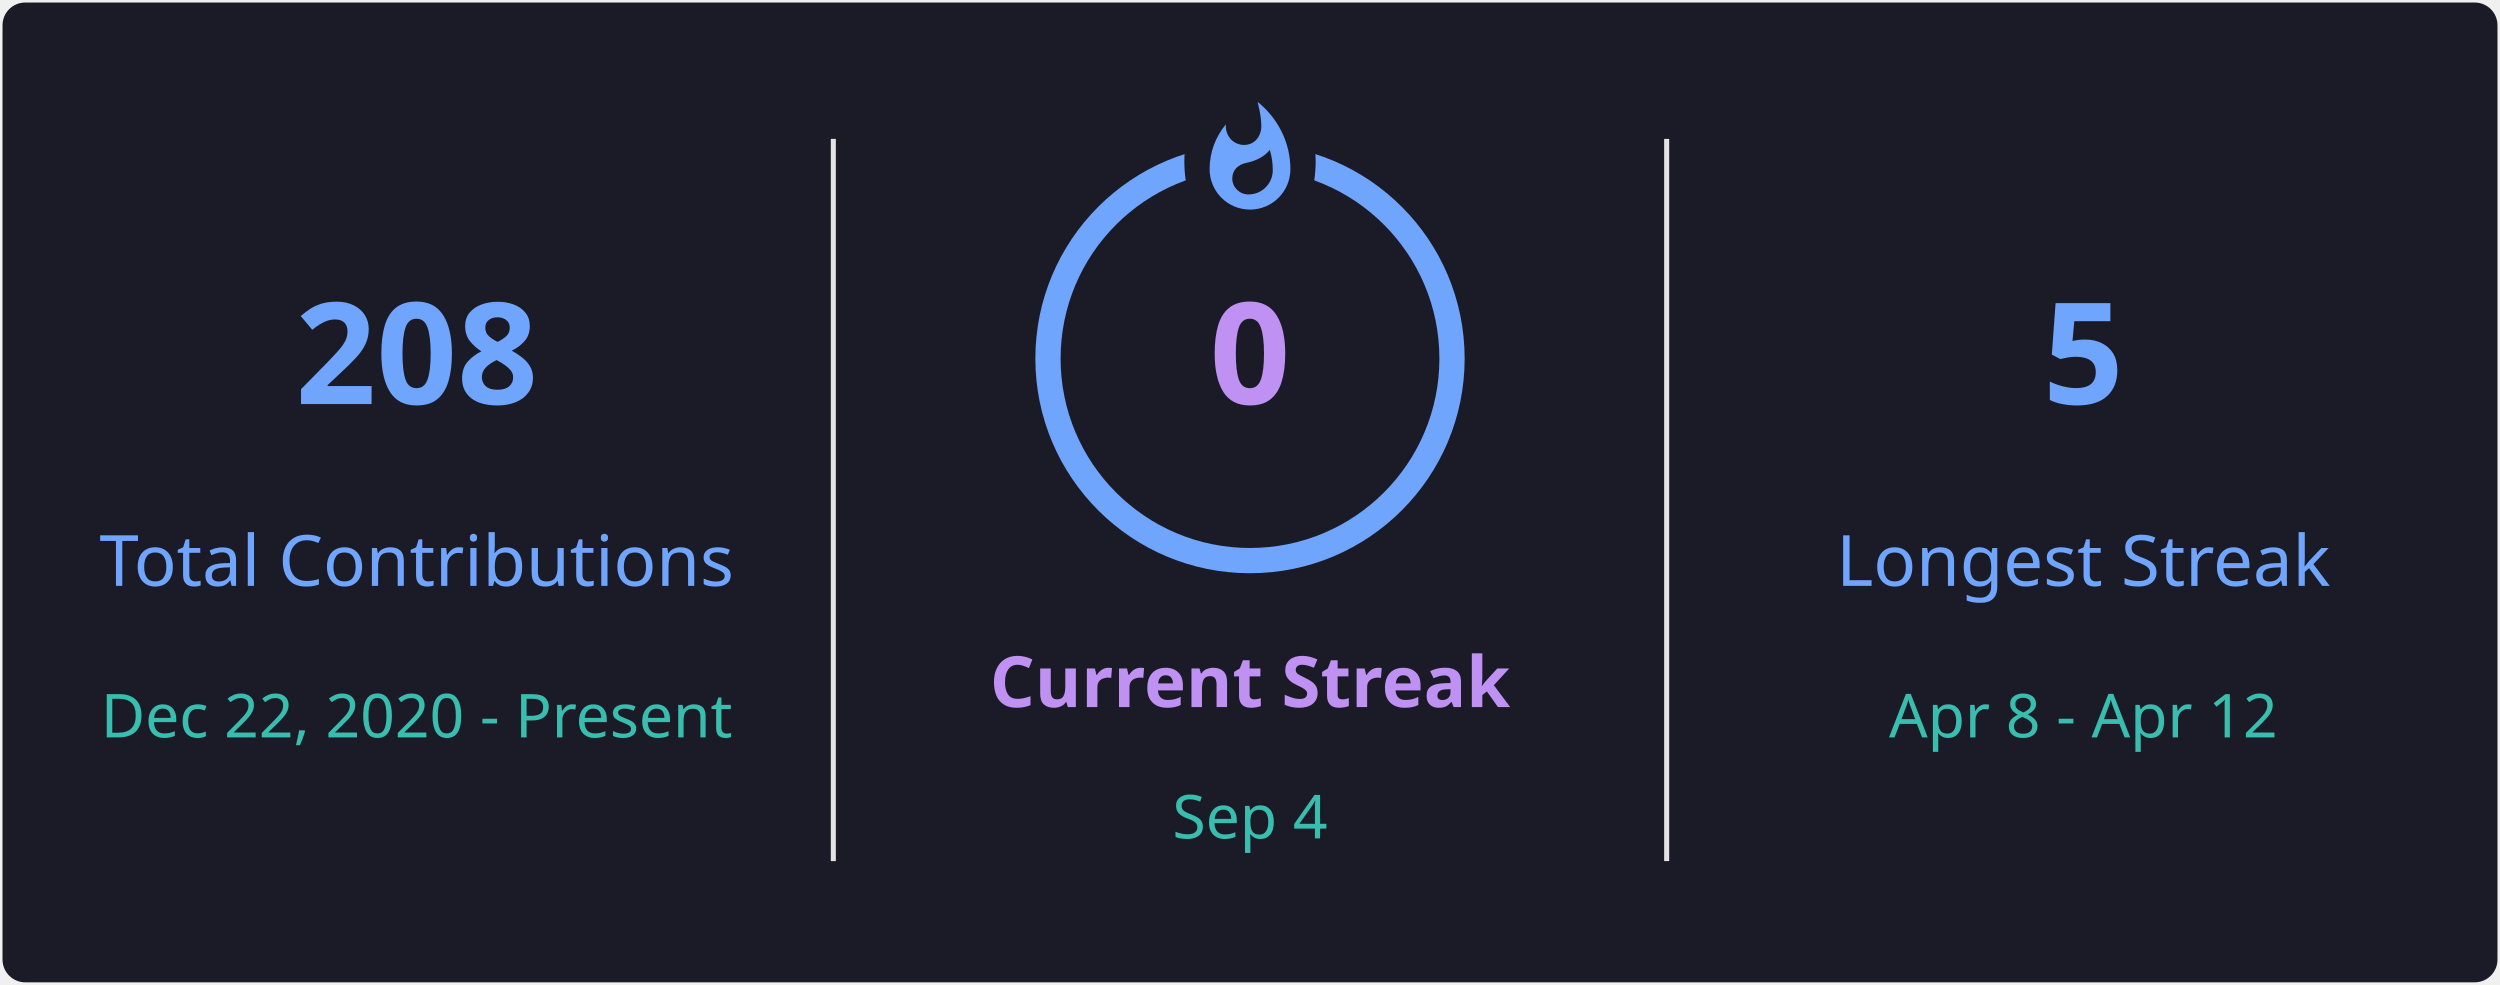
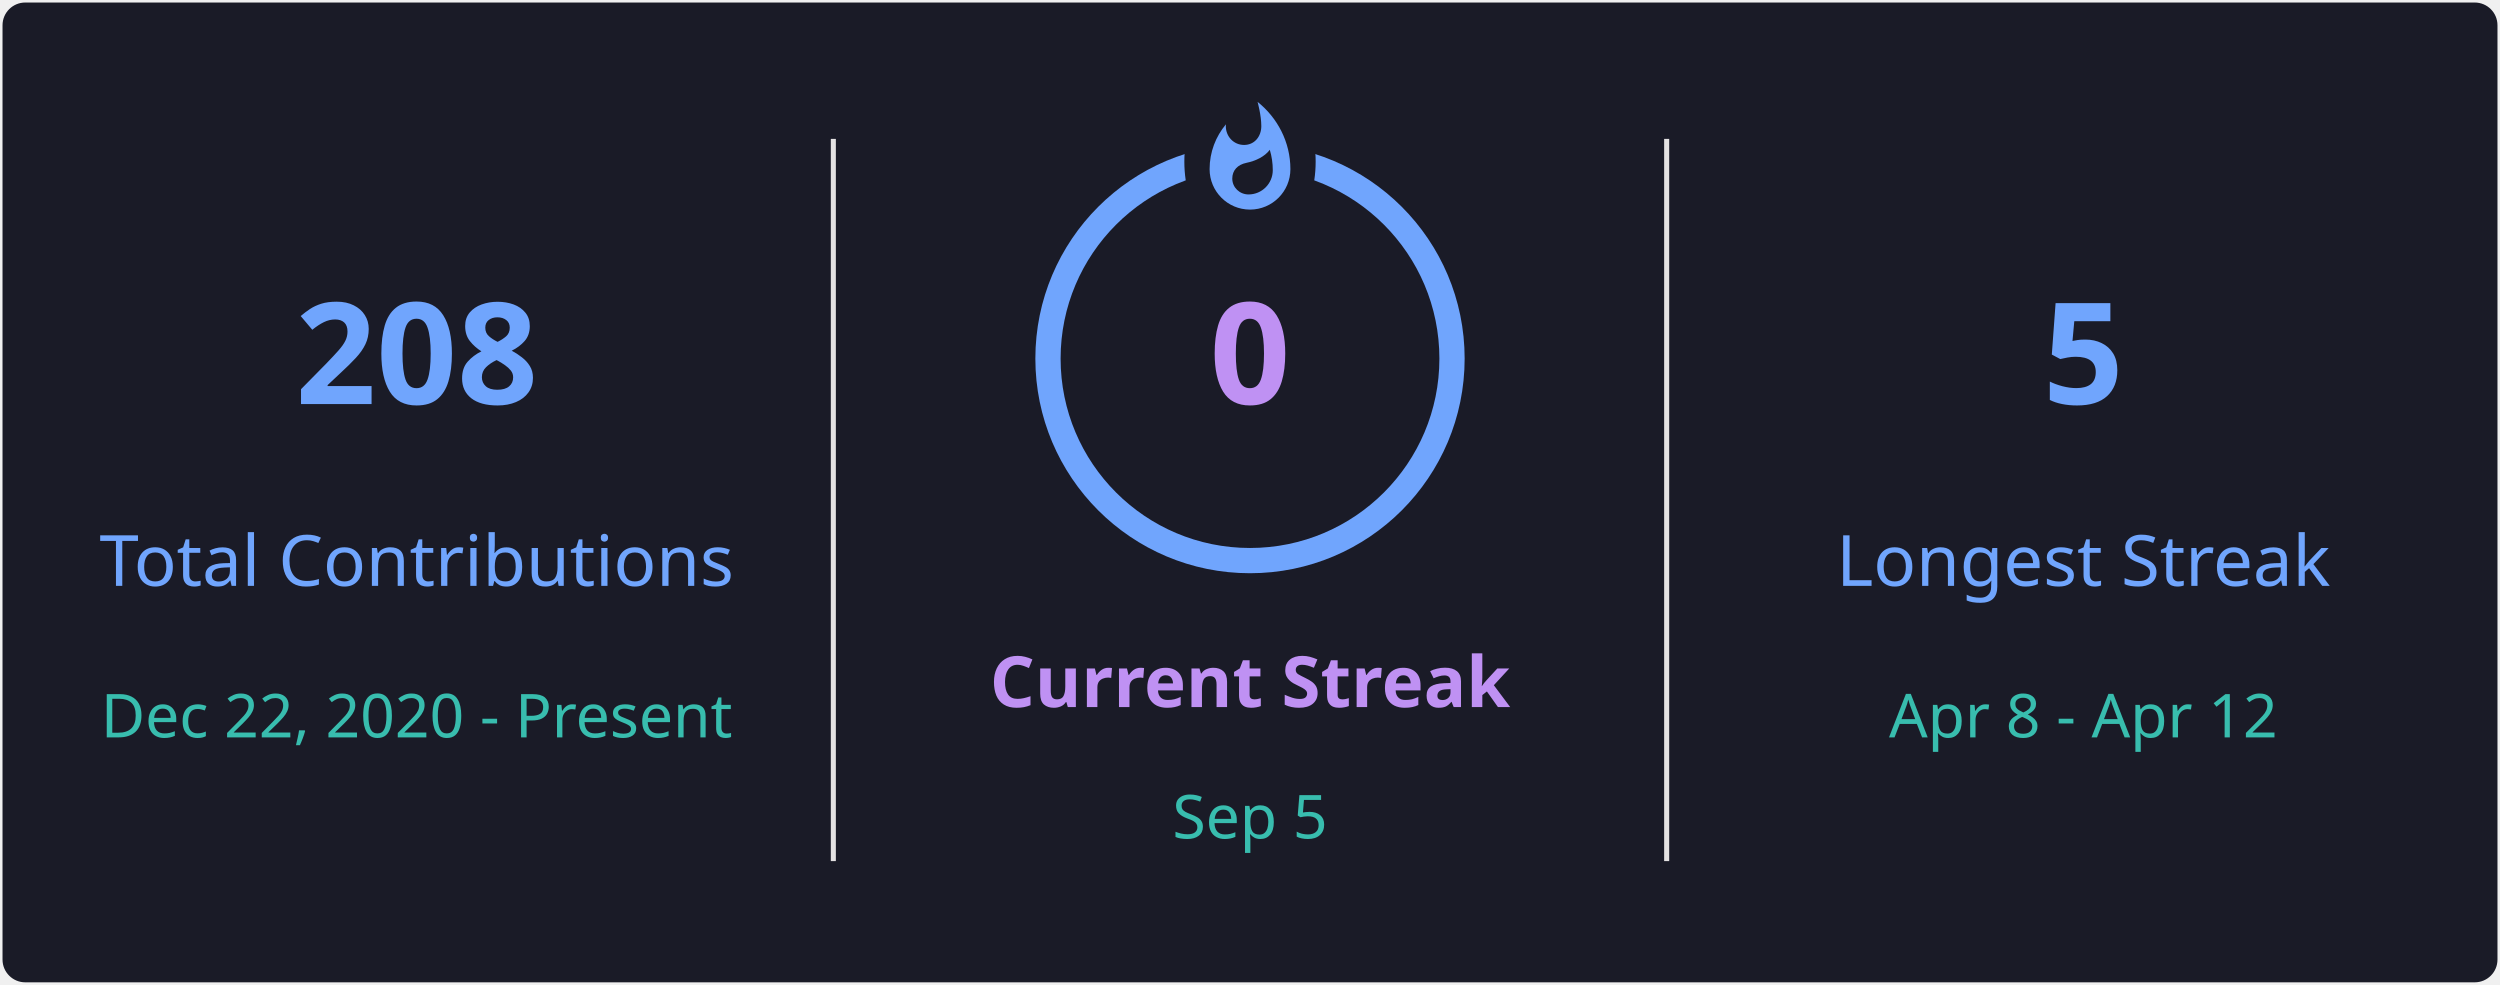
<svg xmlns="http://www.w3.org/2000/svg" style="isolation: isolate" viewBox="0 0 495 195" width="495px" height="195px" direction="ltr">
  <defs>
    <clipPath id="outer_rectangle">
      <rect width="495" height="195" rx="4.5" />
    </clipPath>
    <mask id="mask_out_ring_behind_fire">
      <rect width="495" height="195" fill="white" />
      <ellipse id="mask-ellipse" cx="247.5" cy="32" rx="13" ry="18" fill="black" />
    </mask>
  </defs>
  <g clip-path="url(#outer_rectangle)">
    <g style="isolation: isolate">
      <rect stroke="#000000" stroke-opacity="0" fill="#1A1B27" rx="4.5" x="0.5" y="0.5" width="494" height="194" />
    </g>
    <g style="isolation: isolate">
      <line x1="165" y1="28" x2="165" y2="170" vector-effect="non-scaling-stroke" stroke-width="1" stroke="#E4E2E2" stroke-linejoin="miter" stroke-linecap="square" stroke-miterlimit="3" />
      <line x1="330" y1="28" x2="330" y2="170" vector-effect="non-scaling-stroke" stroke-width="1" stroke="#E4E2E2" stroke-linejoin="miter" stroke-linecap="square" stroke-miterlimit="3" />
    </g>
    <g style="isolation: isolate">
      <g transform="translate(82.5, 48)">
        <text x="0" y="32" stroke-width="0" text-anchor="middle" fill="#70A5FD" stroke="none" font-family="&quot;Segoe UI&quot;, Ubuntu, sans-serif" font-weight="700" font-size="28px" font-style="normal" style="opacity: 1; opacity: 1;">
                        208
                    </text>
      </g>
      <g transform="translate(82.5, 84)">
        <text x="0" y="32" stroke-width="0" text-anchor="middle" fill="#70A5FD" stroke="none" font-family="&quot;Segoe UI&quot;, Ubuntu, sans-serif" font-weight="400" font-size="14px" font-style="normal" style="opacity: 1; opacity: 1;">
                        Total Contributions
                    </text>
      </g>
      <g transform="translate(82.5, 114)">
        <text x="0" y="32" stroke-width="0" text-anchor="middle" fill="#38BDAE" stroke="none" font-family="&quot;Segoe UI&quot;, Ubuntu, sans-serif" font-weight="400" font-size="12px" font-style="normal" style="opacity: 1; opacity: 1;">
                        Dec 22, 2020 - Present
                    </text>
      </g>
    </g>
    <g style="isolation: isolate">
      <g transform="translate(247.5, 108)">
        <text x="0" y="32" stroke-width="0" text-anchor="middle" fill="#BF91F3" stroke="none" font-family="&quot;Segoe UI&quot;, Ubuntu, sans-serif" font-weight="700" font-size="14px" font-style="normal" style="opacity: 1; opacity: 1;">
                        Current Streak
                    </text>
      </g>
      <g transform="translate(247.5, 145)">
        <text x="0" y="21" stroke-width="0" text-anchor="middle" fill="#38BDAE" stroke="none" font-family="&quot;Segoe UI&quot;, Ubuntu, sans-serif" font-weight="400" font-size="12px" font-style="normal" style="opacity: 1; opacity: 1;">
-                         Sep 4
+                         Sep 5
                    </text>
      </g>
      <g mask="url(#mask_out_ring_behind_fire)">
        <circle cx="247.5" cy="71" r="40" fill="none" stroke="#70A5FD" stroke-width="5" style="opacity: 1; opacity: 1;" />
      </g>
      <g transform="translate(247.5, 19.5)" stroke-opacity="0" style="opacity: 1; opacity: 1;">
        <path d="M -12 -0.5 L 15 -0.5 L 15 23.5 L -12 23.5 L -12 -0.5 Z" fill="none" />
        <path d="M 1.5 0.67 C 1.5 0.67 2.24 3.32 2.24 5.47 C 2.24 7.53 0.89 9.2 -1.17 9.2 C -3.23 9.2 -4.79 7.53 -4.79 5.47 L -4.76 5.11 C -6.78 7.51 -8 10.62 -8 13.99 C -8 18.41 -4.42 22 0 22 C 4.42 22 8 18.41 8 13.99 C 8 8.6 5.41 3.79 1.5 0.67 Z M -0.29 19 C -2.07 19 -3.51 17.6 -3.51 15.86 C -3.51 14.24 -2.46 13.1 -0.7 12.74 C 1.07 12.38 2.9 11.53 3.92 10.16 C 4.31 11.45 4.51 12.81 4.51 14.2 C 4.51 16.85 2.36 19 -0.29 19 Z" fill="#70A5FD" stroke-opacity="0" />
      </g>
      <g transform="translate(247.5, 48)">
        <text x="0" y="32" stroke-width="0" text-anchor="middle" fill="#BF91F3" stroke="none" font-family="&quot;Segoe UI&quot;, Ubuntu, sans-serif" font-weight="700" font-size="28px" font-style="normal" style="font-size: 28px;">
                        0
                    </text>
      </g>
    </g>
    <g style="isolation: isolate">
      <g transform="translate(412.5, 48)">
        <text x="0" y="32" stroke-width="0" text-anchor="middle" fill="#70A5FD" stroke="none" font-family="&quot;Segoe UI&quot;, Ubuntu, sans-serif" font-weight="700" font-size="28px" font-style="normal" style="opacity: 1; opacity: 1;">
                        5
                    </text>
      </g>
      <g transform="translate(412.5, 84)">
        <text x="0" y="32" stroke-width="0" text-anchor="middle" fill="#70A5FD" stroke="none" font-family="&quot;Segoe UI&quot;, Ubuntu, sans-serif" font-weight="400" font-size="14px" font-style="normal" style="opacity: 1; opacity: 1;">
                        Longest Streak
                    </text>
      </g>
      <g transform="translate(412.5, 114)">
        <text x="0" y="32" stroke-width="0" text-anchor="middle" fill="#38BDAE" stroke="none" font-family="&quot;Segoe UI&quot;, Ubuntu, sans-serif" font-weight="400" font-size="12px" font-style="normal" style="opacity: 1; opacity: 1;">
                        Apr 8 - Apr 12
                    </text>
      </g>
    </g>
  </g>
</svg>
